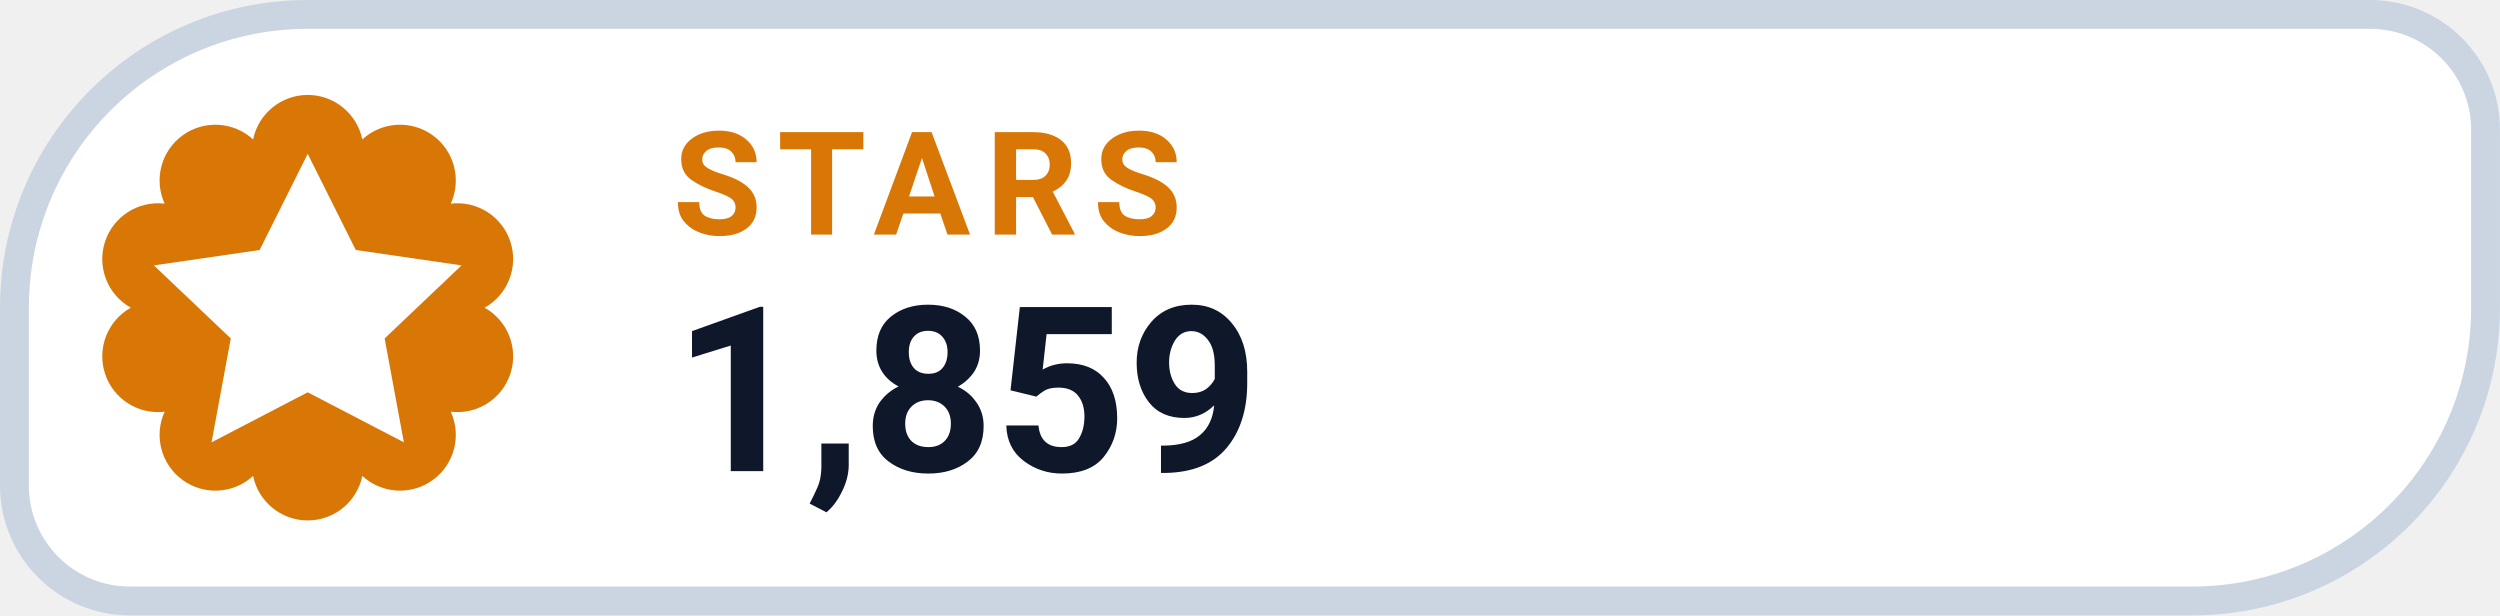
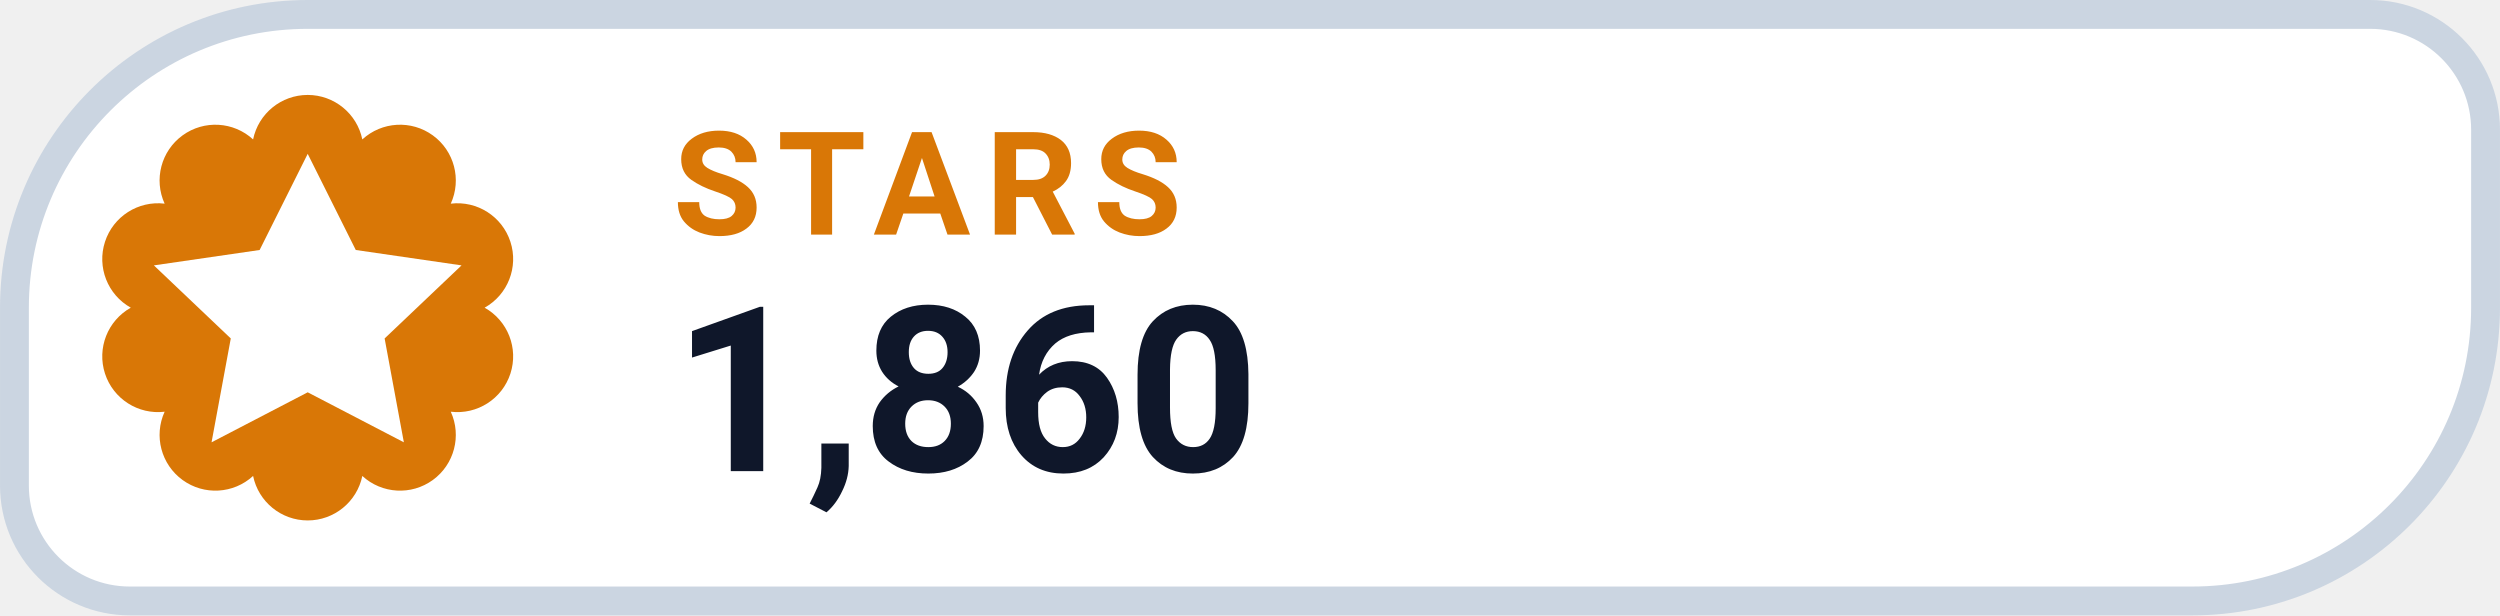
- <svg xmlns="http://www.w3.org/2000/svg" width="126" height="31.015" viewBox="0 0 130 32" role="img" aria-label="STARS 1,859">
+ <svg xmlns="http://www.w3.org/2000/svg" width="126" height="31.015" viewBox="0 0 130 32" role="img" aria-label="STARS 1,860">
  <path d="M 16.00 0.75 H 123.25 A 6.00 6.00 0 0 1 129.25 6.75 V 16.00 A 15.25 15.25 0 0 1 114.00 31.25 H 6.75 A 6.00 6.00 0 0 1 0.75 25.25 V 16.00 A 15.25 15.25 0 0 1 16.00 0.75 Z" fill="#FFFFFF" stroke="#CBD5E1" stroke-width="1.5" />
  <path d="M 13.16 7.25 A 2.90 2.90 0 0 1 18.84 7.25 A 2.90 2.90 0 0 1 23.44 10.59 A 2.90 2.90 0 0 1 25.20 16.00 A 2.90 2.90 0 0 1 23.44 21.41 A 2.90 2.90 0 0 1 18.84 24.75 A 2.90 2.90 0 0 1 13.16 24.75 A 2.90 2.90 0 0 1 8.56 21.41 A 2.90 2.90 0 0 1 6.80 16.00 A 2.90 2.90 0 0 1 8.56 10.59 A 2.90 2.90 0 0 1 13.16 7.25 Z" fill="#D97706" />
  <g transform="translate(16 16)" style="color:#FFFFFF;">
    <path d="M0 -8 l2.5 5 5.5 .8 -4 3.8 1 5.4 -5 -2.6 -5 2.6 1 -5.4 -4 -3.8 5.5 -.8 Z" fill="currentColor" />
  </g>
  <text x="35" y="12.2" fill="#D97706" font-family="-apple-system,BlinkMacSystemFont,'Segoe UI',Roboto,Helvetica,Arial,sans-serif" font-size="7.5" font-weight="700" letter-spacing=".8">STARS</text>
-   <text x="35" y="24.5" fill="#0F172A" font-family="-apple-system,BlinkMacSystemFont,'Segoe UI',Roboto,Helvetica,Arial,sans-serif" font-size="12" font-weight="750">1,859</text>
+   <text x="35" y="24.5" fill="#0F172A" font-family="-apple-system,BlinkMacSystemFont,'Segoe UI',Roboto,Helvetica,Arial,sans-serif" font-size="12" font-weight="750">1,860</text>
</svg>
